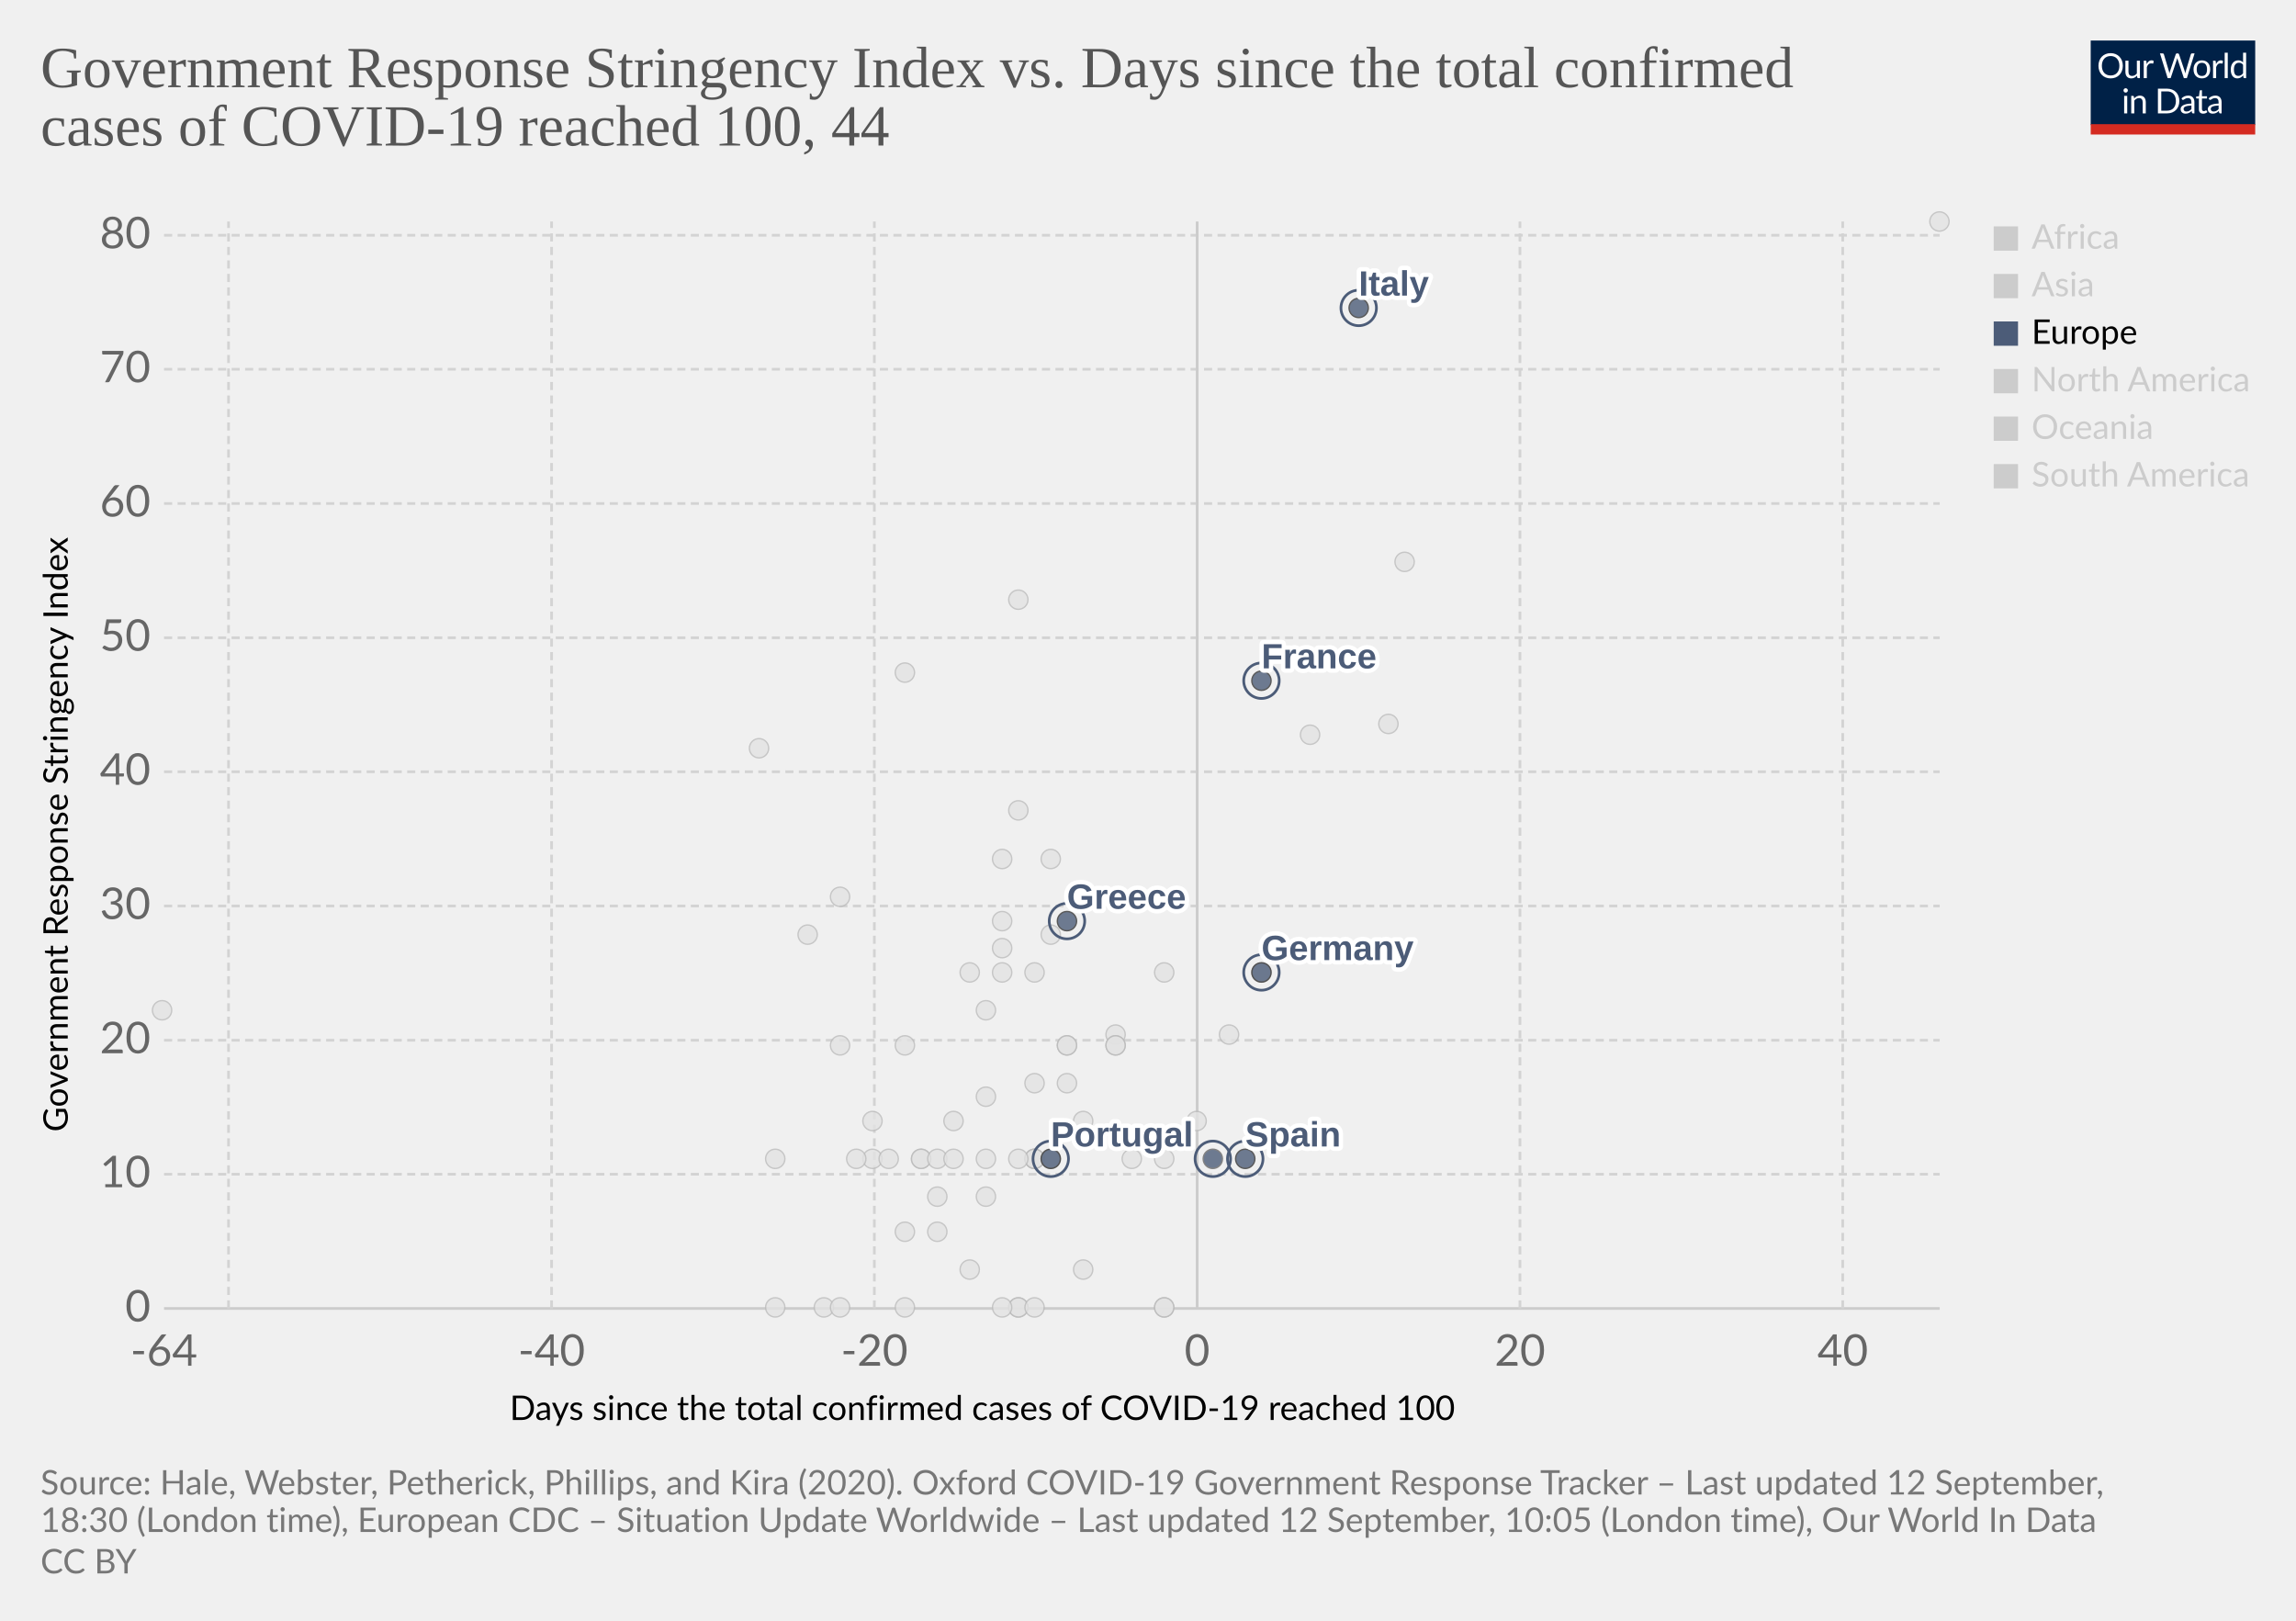
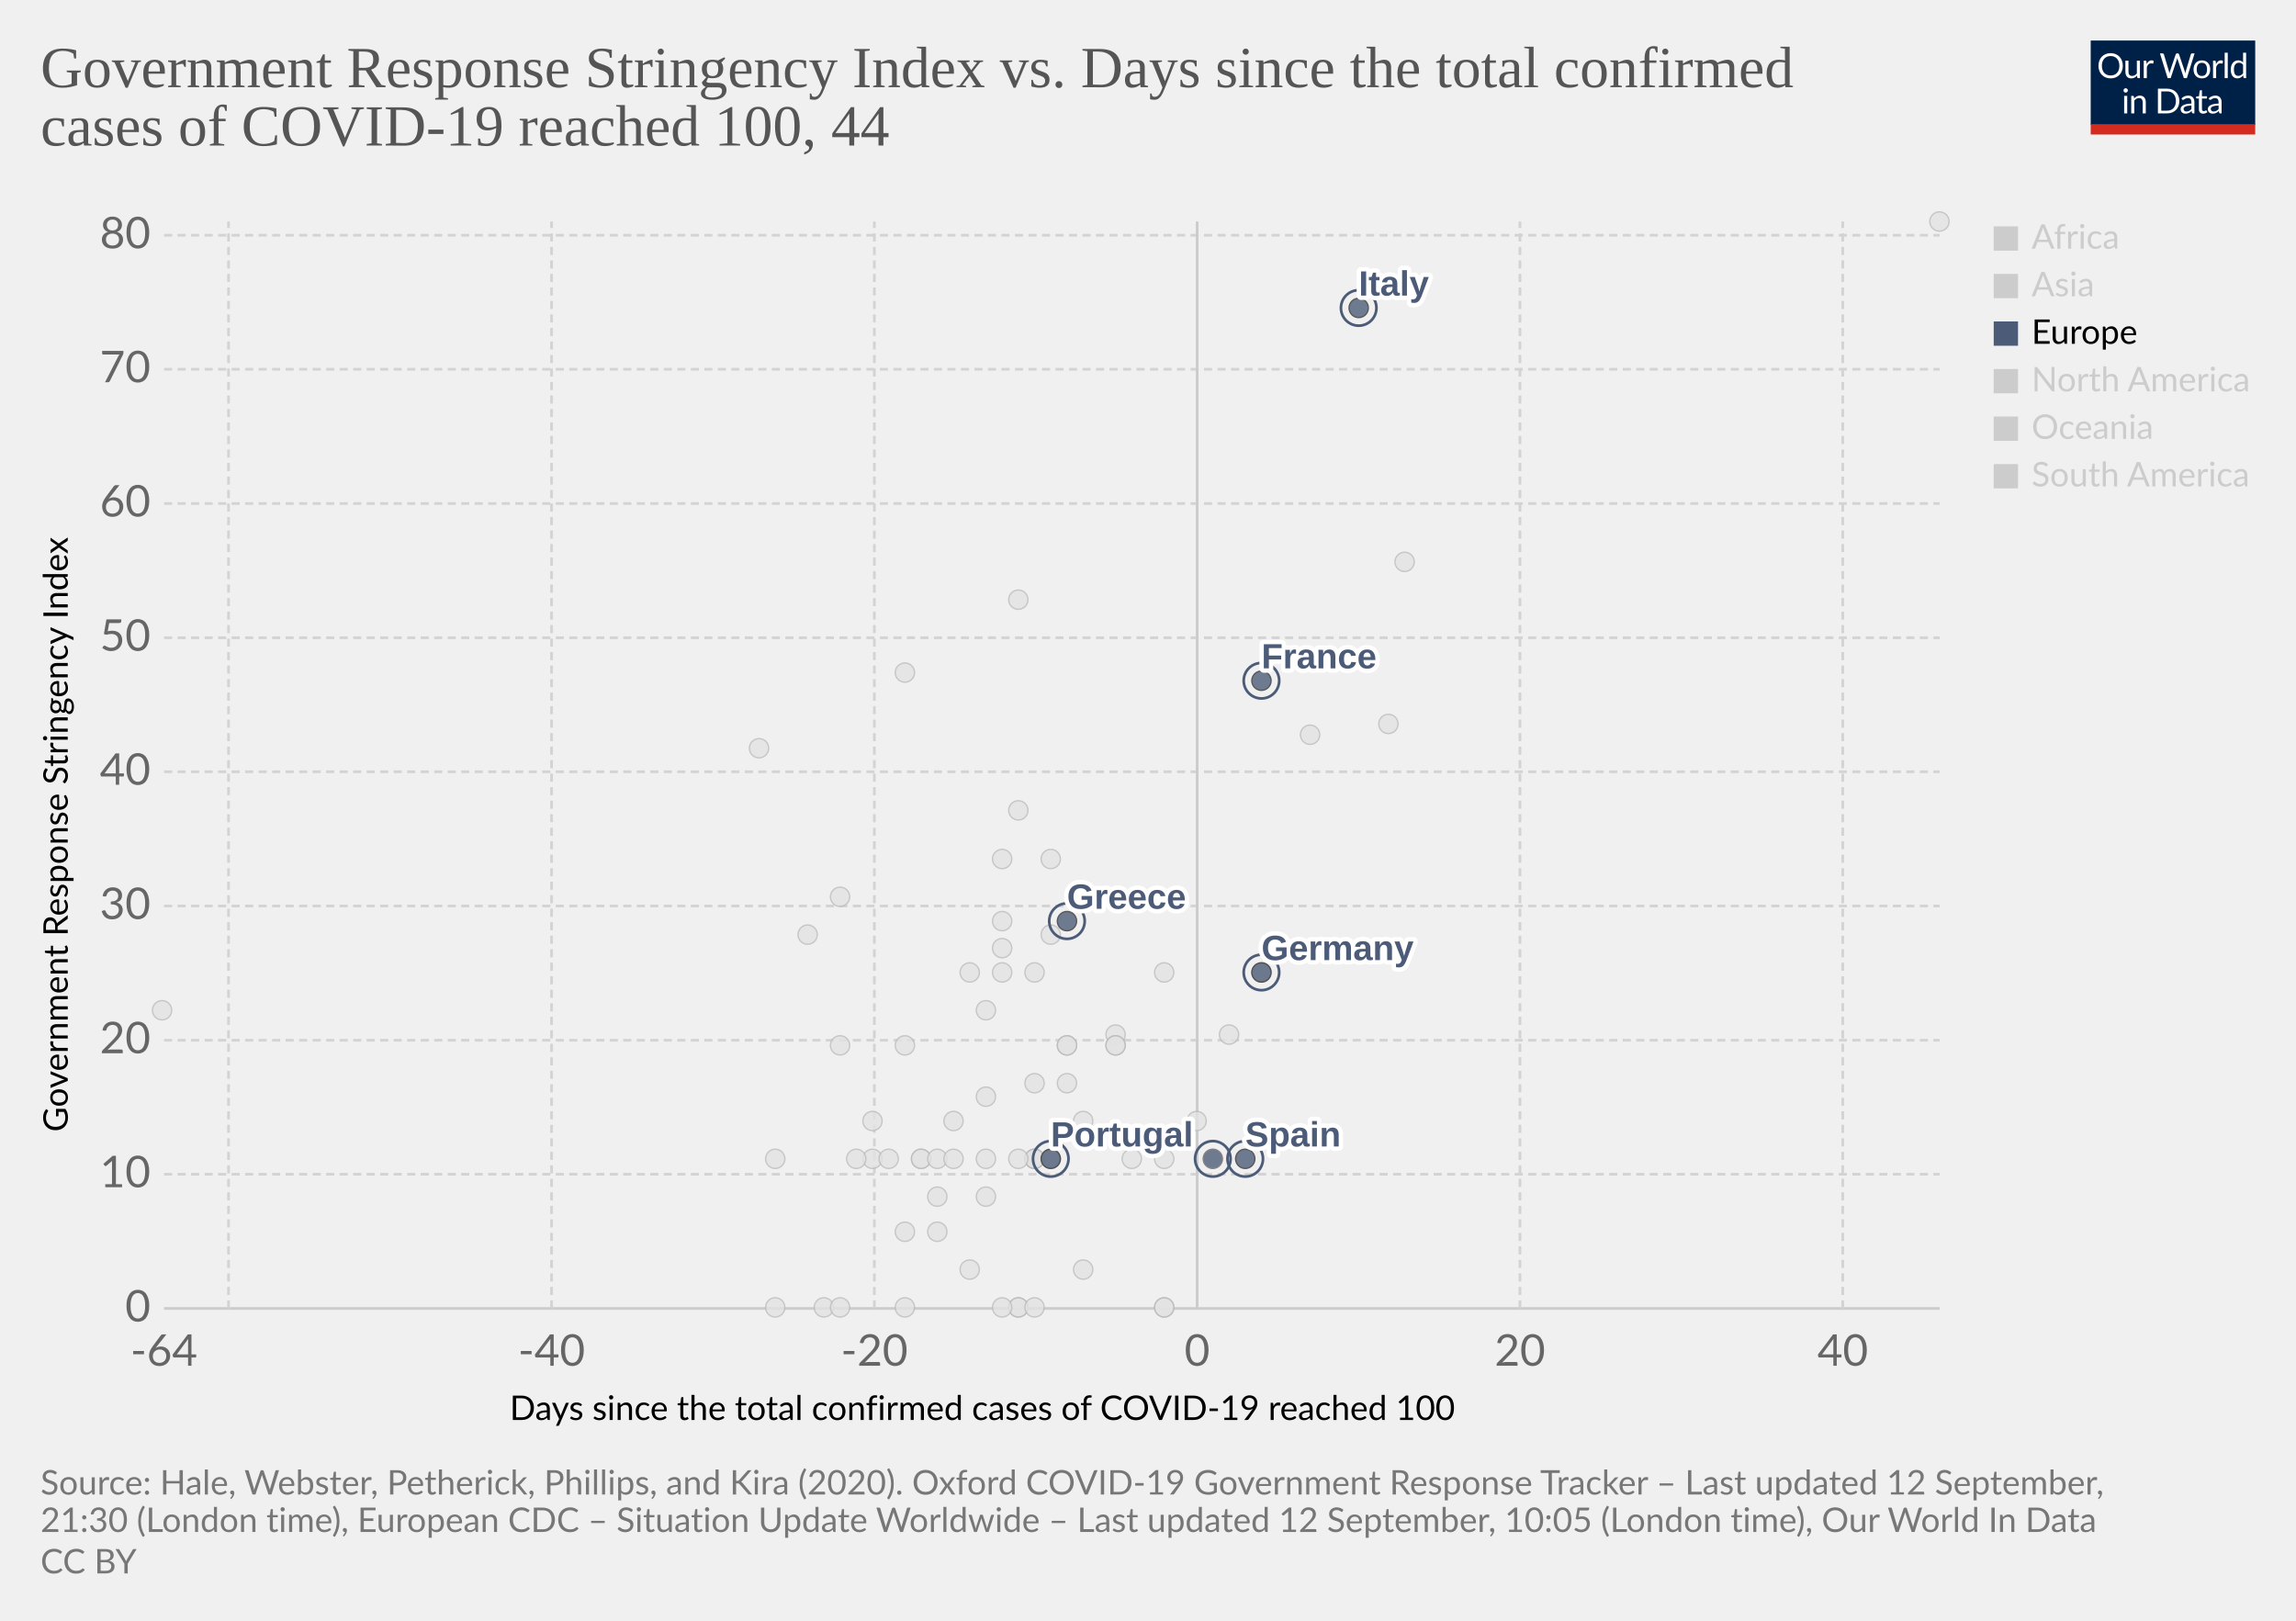
<svg xmlns="http://www.w3.org/2000/svg" version="1.1" style="background-color:#fff;-webkit-font-smoothing:antialiased" width="850" height="600" viewBox="0 0 850 600" font-family="Lato,'Helvetica Neue',Helvetica,Arial,sans-serif" font-size="18" text-rendering="optimizeLegibility">
  <g class="HeaderView">
    <g transform="matrix(.29 0 0 .29 774 15)">
      <svg width="210" height="120" viewBox="0 0 210 120" fill="none">
        <g clip-path="url(#clip0)">
          <path d="M0 0h210v107.89H0V0z" fill="#002147" />
          <path d="M40.98 32.25c0 2.36-.38 4.53-1.12 6.51a14.26 14.26 0 01-8.1 8.4c-1.9.78-4.02 1.17-6.34 1.17a16.6 16.6 0 01-6.33-1.17 14.31 14.31 0 01-8.08-8.4 18.29 18.29 0 01-1.12-6.51c0-2.36.38-4.53 1.12-6.5a14.32 14.32 0 018.07-8.44c1.92-.8 4.03-1.19 6.34-1.19 2.32 0 4.43.4 6.34 1.19 1.92.8 3.56 1.9 4.93 3.34a14.87 14.87 0 013.17 5.1 18.1 18.1 0 011.12 6.5zm-4.38 0c0-1.94-.26-3.68-.8-5.22a10.91 10.91 0 00-2.24-3.89 9.68 9.68 0 00-3.52-2.46 11.95 11.95 0 00-4.62-.86c-1.68 0-3.21.28-4.6.86a9.88 9.88 0 00-3.54 2.46 10.91 10.91 0 00-2.24 3.9c-.53 1.53-.8 3.27-.8 5.2 0 1.94.27 3.68.8 5.22a11.17 11.17 0 002.24 3.9 10.01 10.01 0 003.55 2.44c1.38.56 2.9.83 4.6.83 1.7 0 3.24-.27 4.61-.83a9.8 9.8 0 003.52-2.44 11.17 11.17 0 002.25-3.9c.53-1.54.8-3.28.8-5.21zm26.22-6.54V48H60.5c-.56 0-.9-.27-1.05-.81l-.31-2.4a12.45 12.45 0 01-3.26 2.6c-1.2.64-2.58.96-4.13.96-1.22 0-2.3-.2-3.24-.6a6.52 6.52 0 01-2.33-1.7 7.37 7.37 0 01-1.43-2.67c-.3-1.04-.46-2.2-.46-3.45V25.7h3.91v14.22c0 1.68.38 2.99 1.15 3.91.77.93 1.96 1.39 3.54 1.39 1.16 0 2.24-.27 3.23-.82a10.42 10.42 0 002.8-2.28V25.7h3.91zm8.61 4.47a9.94 9.94 0 012.6-3.56 5.64 5.64 0 013.76-1.3c.47 0 .92.05 1.34.15.44.1.83.27 1.17.49l-.3 2.92c-.09.37-.3.55-.66.55-.2 0-.5-.04-.9-.13a6.21 6.21 0 00-3.24.18c-.54.2-1.03.5-1.47.92-.42.4-.81.9-1.17 1.5-.33.58-.64 1.26-.92 2.02V48H67.7V25.71h2.25c.42 0 .72.08.88.25.16.16.27.44.33.83l.26 3.39zm61.16-13.7L122.75 48h-3.82l-7.99-24.05a21.95 21.95 0 01-.42-1.58 38.36 38.36 0 01-.44 1.58L102.05 48h-3.83L88.4 16.47h3.54c.38 0 .7.1.95.29.26.2.43.43.5.73l6.52 21.9c.1.4.2.83.28 1.28.1.46.2.94.29 1.46l.3-1.46c.12-.47.25-.9.38-1.27l7.41-21.91c.1-.25.26-.48.51-.69.27-.22.58-.33.95-.33h1.23c.38 0 .69.1.92.29.24.2.41.43.53.73l7.4 21.9a28.4 28.4 0 01.68 2.62 29.52 29.52 0 01.52-2.61l6.54-21.91c.07-.27.23-.5.48-.7.27-.21.58-.32.95-.32h3.32zm9.35 8.88c1.63 0 3.1.27 4.4.82a9.43 9.43 0 015.46 5.94c.5 1.4.74 2.98.74 4.73 0 1.76-.25 3.34-.74 4.75a9.43 9.43 0 01-5.46 5.92c-1.3.52-2.77.79-4.4.79-1.64 0-3.12-.27-4.44-.8a9.42 9.42 0 01-3.35-2.3c-.92-1-1.63-2.2-2.13-3.61-.49-1.41-.73-3-.73-4.75s.24-3.33.73-4.73c.5-1.43 1.2-2.64 2.13-3.63a9.4 9.4 0 013.35-2.31c1.32-.55 2.8-.82 4.44-.82zm0 19.89c2.2 0 3.84-.73 4.93-2.2 1.08-1.48 1.63-3.54 1.63-6.18 0-2.66-.55-4.72-1.63-6.2-1.09-1.49-2.73-2.23-4.93-2.23-1.12 0-2.09.2-2.93.57a5.7 5.7 0 00-2.06 1.65 7.5 7.5 0 00-1.24 2.67c-.26 1.04-.4 2.22-.4 3.54 0 2.64.55 4.7 1.64 6.18 1.1 1.47 2.76 2.2 4.99 2.2zm17.97-15.07a9.94 9.94 0 012.6-3.56 5.64 5.64 0 013.76-1.3c.47 0 .91.05 1.34.15.44.1.83.27 1.16.49l-.28 2.92c-.09.37-.31.55-.66.55-.2 0-.5-.04-.9-.13a6.2 6.2 0 00-3.24.18c-.54.2-1.03.5-1.47.92-.43.4-.82.9-1.17 1.5a13.1 13.1 0 00-.92 2.02V48h-3.94V25.71h2.24c.43 0 .72.08.88.25.17.16.28.44.33.83l.27 3.39zm15.04-14.59V48h-3.92V15.6h3.92zm19.55 15.43a6.22 6.22 0 00-2.38-2.05 6.7 6.7 0 00-2.86-.6c-2.07 0-3.66.75-4.77 2.23-1.12 1.48-1.68 3.6-1.68 6.33 0 1.46.13 2.7.38 3.74a7.29 7.29 0 001.1 2.56 4.35 4.35 0 001.78 1.45c.7.3 1.5.46 2.4.46 1.29 0 2.41-.3 3.36-.88a9.6 9.6 0 002.67-2.49V31.02zm3.91-15.43V48h-2.33c-.56 0-.9-.27-1.06-.81l-.35-2.71a12.13 12.13 0 01-3.25 2.77 8.28 8.28 0 01-4.23 1.06 7.31 7.31 0 01-6.14-2.9c-.73-.96-1.3-2.15-1.69-3.57a18.35 18.35 0 01.07-9.48 11.29 11.29 0 011.89-3.7 8.7 8.7 0 017.06-3.34 7.96 7.96 0 016.12 2.62V15.59h3.91zM46.61 70.71V93H42.7V70.71h3.91zm.84-7c0 .39-.08.75-.24 1.09a2.81 2.81 0 01-1.52 1.47 2.67 2.67 0 01-2.16 0 2.9 2.9 0 01-1.45-1.47 2.67 2.67 0 010-2.16c.15-.35.35-.65.6-.9.25-.27.53-.47.85-.62a2.67 2.67 0 012.16 0c.35.15.65.35.9.62.27.25.47.55.62.9.16.34.24.7.24 1.08zm7.97 10.24c.49-.54 1-1.04 1.54-1.48a9.85 9.85 0 013.66-1.84 8.96 8.96 0 015.43.35c.94.4 1.72.97 2.33 1.71a7.36 7.36 0 011.43 2.67c.32 1.04.49 2.19.49 3.45V93h-3.94V78.81c0-1.69-.4-3-1.17-3.92-.76-.93-1.93-1.4-3.5-1.4a6.6 6.6 0 00-3.25.83c-1 .56-1.92 1.31-2.77 2.27V93h-3.94V70.71h2.35c.56 0 .9.28 1.04.82l.3 2.42zm57.7 3.3c0 2.36-.37 4.5-1.11 6.44a14.3 14.3 0 01-3.17 4.98 14.1 14.1 0 01-4.93 3.2c-1.9.76-4.02 1.13-6.33 1.13H85.8V61.47h11.77c2.31 0 4.42.39 6.33 1.15a13.8 13.8 0 018.1 8.18 17.75 17.75 0 011.12 6.45zm-4.37 0c0-1.94-.26-3.67-.8-5.2a10.94 10.94 0 00-2.23-3.87 9.57 9.57 0 00-3.53-2.42 12.23 12.23 0 00-4.61-.83h-7.5v24.62h7.5c1.7 0 3.24-.28 4.61-.84a9.7 9.7 0 003.53-2.4 10.94 10.94 0 002.24-3.87c.53-1.53.8-3.26.8-5.2zm19.8 5.72c-1.8.06-3.34.2-4.62.44-1.26.22-2.3.51-3.1.88-.8.36-1.37.8-1.74 1.3-.35.5-.53 1.05-.53 1.67 0 .58.1 1.1.3 1.52a3 3 0 00.76 1.05c.34.27.73.46 1.17.6.45.11.94.17 1.45.17a7.28 7.28 0 003.5-.81 11.95 11.95 0 002.82-2.2v-4.62zm-12.65-9.11a12.73 12.73 0 013.98-2.66c1.43-.59 3-.88 4.73-.88 1.25 0 2.36.2 3.33.61a6.81 6.81 0 013.94 4.38c.33 1.04.5 2.19.5 3.43V93h-1.74a1.8 1.8 0 01-.88-.18c-.2-.13-.36-.38-.48-.74l-.44-2.12c-.59.55-1.16 1.03-1.72 1.46a9.48 9.48 0 01-3.74 1.7c-.69.15-1.46.23-2.3.23-.87 0-1.69-.12-2.45-.35a5.34 5.34 0 01-3.34-2.93 6.64 6.64 0 01-.49-2.64c0-.88.25-1.72.73-2.53a6.33 6.33 0 012.35-2.17c1.09-.63 2.5-1.15 4.25-1.54 1.75-.41 3.89-.65 6.42-.7v-1.75c0-1.73-.37-3.03-1.12-3.91-.75-.9-1.84-1.34-3.28-1.34-.97 0-1.78.12-2.44.37-.64.23-1.2.5-1.7.81l-1.23.82c-.33.23-.67.35-1 .35-.27 0-.5-.07-.69-.2a2.1 2.1 0 01-.48-.53l-.7-1.25zm27.67 19.5c-1.76 0-3.12-.5-4.07-1.48-.94-.98-1.41-2.4-1.41-4.25V74h-2.68a.9.9 0 01-.6-.2c-.16-.14-.24-.36-.24-.66v-1.56l3.65-.46.9-6.89a.9.9 0 01.29-.52.88.88 0 01.62-.22H142v7.67h6.44V74H142v13.38c0 .94.22 1.63.68 2.09.45.45 1.04.68 1.76.68a3.21 3.21 0 001.85-.53l.55-.35c.16-.12.3-.18.41-.18.2 0 .4.13.55.38l1.15 1.87a7.45 7.45 0 01-2.44 1.5c-.96.35-1.94.52-2.95.52zm19.68-10.4c-1.8.07-3.34.21-4.62.45-1.26.22-2.3.51-3.1.88-.8.36-1.37.8-1.74 1.3-.35.5-.53 1.05-.53 1.67 0 .58.1 1.1.3 1.52.18.42.44.77.76 1.05.34.27.73.46 1.17.6.45.11.94.17 1.45.17a7.3 7.3 0 003.5-.81 12.04 12.04 0 002.82-2.2v-4.62zm-12.65-9.1a12.72 12.72 0 013.99-2.66c1.42-.59 3-.88 4.72-.88 1.25 0 2.36.2 3.33.61a6.81 6.81 0 013.94 4.38c.33 1.04.5 2.19.5 3.43V93h-1.74a1.8 1.8 0 01-.88-.18c-.2-.13-.36-.38-.48-.74l-.44-2.12c-.59.55-1.16 1.03-1.72 1.46a9.48 9.48 0 01-3.74 1.7c-.69.15-1.46.23-2.3.23-.87 0-1.69-.12-2.45-.35a5.33 5.33 0 01-3.34-2.93 6.62 6.62 0 01-.49-2.64c0-.88.25-1.72.73-2.53a6.33 6.33 0 012.35-2.17c1.09-.63 2.5-1.15 4.25-1.54a31.2 31.2 0 016.42-.7v-1.75c0-1.73-.37-3.03-1.12-3.91-.75-.9-1.84-1.34-3.28-1.34-.97 0-1.78.12-2.44.37-.64.23-1.2.5-1.7.81-.46.3-.87.57-1.22.82-.34.23-.68.35-1.02.35-.26 0-.49-.07-.68-.2a1.88 1.88 0 01-.48-.53l-.7-1.25z" fill="#fff" />
          <path fill="#D42B21" d="M0 106.79h210V120H0z" />
        </g>
        <defs>
          <clipPath id="clip0">
            <path fill="#fff" d="M0 0h210v120H0z" />
          </clipPath>
        </defs>
      </svg>
    </g>
    <a href="https://ourworldindata.org/grapher/covid-stringency-vs-days-cases-reached-100?year=latest" target="_blank" font-family="&quot;Playfair Display&quot;,Georgia,&quot;Times New Roman&quot;,serif">
      <text font-size="21.6" x="15" y="32.3" fill="#555">
        <tspan x="15" y="32.28">Government Response Stringency Index vs. Days since the total confirmed</tspan>
        <tspan x="15" y="53.88">cases of COVID-19 reached 100, 44</tspan>
      </text>
    </a>
  </g>
  <g class="ScatterPlot">
    <g class="DualAxisView">
      <g class="HorizontalAxis">
        <text font-size="12.6" x="188.7" y="525.7">
          <tspan x="188.7" y="525.68">Days since the total confirmed cases of COVID-19 reached 100</tspan>
        </text>
        <text x="60.7" y="505.6" fill="#666" text-anchor="middle" font-size="16.2">-64</text>
        <text x="204.2" y="505.6" fill="#666" text-anchor="middle" font-size="16.2">-40</text>
        <text x="323.7" y="505.6" fill="#666" text-anchor="middle" font-size="16.2">-20</text>
        <text x="443.2" y="505.6" fill="#666" text-anchor="middle" font-size="16.2">0</text>
        <text x="562.7" y="505.6" fill="#666" text-anchor="middle" font-size="16.2">20</text>
        <text x="682.2" y="505.6" fill="#666" text-anchor="middle" font-size="16.2">40</text>
      </g>
      <g class="VerticalAxis">
        <text font-size="12.6" x="-419" y="25.1" transform="rotate(-90)">
          <tspan x="-419" y="25.08">Government Response Stringency Index</tspan>
        </text>
        <text x="55.74" y="484.4" fill="#666" dominant-baseline="middle" text-anchor="end" font-size="16.2">0</text>
        <text x="55.74" y="434.7" fill="#666" dominant-baseline="middle" text-anchor="end" font-size="16.2">10</text>
        <text x="55.74" y="385.1" fill="#666" dominant-baseline="middle" text-anchor="end" font-size="16.2">20</text>
        <text x="55.74" y="335.4" fill="#666" dominant-baseline="middle" text-anchor="end" font-size="16.2">30</text>
        <text x="55.74" y="285.7" fill="#666" dominant-baseline="middle" text-anchor="end" font-size="16.2">40</text>
        <text x="55.74" y="236.1" fill="#666" dominant-baseline="middle" text-anchor="end" font-size="16.2">50</text>
        <text x="55.74" y="186.4" fill="#666" dominant-baseline="middle" text-anchor="end" font-size="16.2">60</text>
        <text x="55.74" y="136.7" fill="#666" dominant-baseline="middle" text-anchor="end" font-size="16.2">70</text>
        <text x="55.74" y="87.1" fill="#666" dominant-baseline="middle" text-anchor="end" font-size="16.2">80</text>
      </g>
      <g class="AxisGridLines horizontalLines">
        <path stroke="#ccc" d="M60.74 484.4h657.35" />
        <path stroke="#d3d3d3" stroke-dasharray="3,2" d="M60.74 434.7h657.35M60.74 385.1h657.35M60.74 335.4h657.35M60.74 285.7h657.35M60.74 236.1h657.35M60.74 186.4h657.35M60.74 136.7h657.35M60.74 87.1h657.35" />
      </g>
      <g class="AxisGridLines verticalLines">
        <path stroke="#d3d3d3" stroke-dasharray="3,2" d="M84.6 484.4V82M204.2 484.4V82M323.7 484.4V82" />
        <path stroke="#ccc" d="M443.2 484.4V82" />
        <path stroke="#d3d3d3" stroke-dasharray="3,2" d="M562.7 484.4V82M682.2 484.4V82" />
      </g>
    </g>
    <g class="PointsWithLabels clickable" clip-path="url(#a)" font-family="Arial, sans-serif">
      <path fill="rgba(255,255,255,0)" d="M60.74 82h657.35v402.4H60.74z" />
      <defs>
        <clipPath id="a">
          <path d="M50.74 72h677.35v422.4H50.74z" />
        </clipPath>
      </defs>
      <g class="key-Singapore_0">
        <circle cx="467" cy="360" r="3.57" fill="#e2e2e2" opacity=".8" stroke="#bbb" stroke-width=".5" />
      </g>
      <g class="key-South-Korea_0">
        <circle cx="520" cy="208" r="3.57" fill="#e2e2e2" opacity=".8" stroke="#bbb" stroke-width=".5" />
      </g>
      <g class="key-Sri-Lanka_0">
        <circle cx="323" cy="429" r="3.57" fill="#e2e2e2" opacity=".8" stroke="#bbb" stroke-width=".5" />
      </g>
      <g class="key-Sweden_0">
        <circle cx="431" cy="484" r="3.57" fill="#e2e2e2" opacity=".8" stroke="#bbb" stroke-width=".5" />
      </g>
      <g class="key-Switzerland_0">
        <circle cx="431" cy="360" r="3.57" fill="#e2e2e2" opacity=".8" stroke="#bbb" stroke-width=".5" />
      </g>
      <g class="key-Taiwan_0">
        <circle cx="359" cy="360" r="3.57" fill="#e2e2e2" opacity=".8" stroke="#bbb" stroke-width=".5" />
      </g>
      <g class="key-Thailand_0">
        <circle cx="377" cy="484" r="3.57" fill="#e2e2e2" opacity=".8" stroke="#bbb" stroke-width=".5" />
      </g>
      <g class="key-United-Arab-Emirates_0">
        <circle cx="365" cy="406" r="3.57" fill="#e2e2e2" opacity=".8" stroke="#bbb" stroke-width=".5" />
      </g>
      <g class="key-Cambodia_0">
        <circle cx="305" cy="484" r="3.57" fill="#e2e2e2" opacity=".8" stroke="#bbb" stroke-width=".5" />
      </g>
      <g class="key-Canada_0">
        <circle cx="401" cy="470" r="3.57" fill="#e2e2e2" opacity=".8" stroke="#bbb" stroke-width=".5" />
      </g>
      <g class="key-China_0">
        <circle cx="718" cy="82" r="3.57" fill="#e2e2e2" opacity=".8" stroke="#bbb" stroke-width=".5" />
      </g>
      <g class="key-Croatia_0">
        <circle cx="353" cy="415" r="3.57" fill="#e2e2e2" opacity=".8" stroke="#bbb" stroke-width=".5" />
      </g>
      <g class="key-Czech-Republic_0">
        <circle cx="395" cy="387" r="3.57" fill="#e2e2e2" opacity=".8" stroke="#bbb" stroke-width=".5" />
      </g>
      <g class="key-Denmark_0">
        <circle cx="413" cy="383" r="3.57" fill="#e2e2e2" opacity=".8" stroke="#bbb" stroke-width=".5" />
      </g>
      <g class="key-Dominican-Republic_0">
        <circle cx="341" cy="429" r="3.57" fill="#e2e2e2" opacity=".8" stroke="#bbb" stroke-width=".5" />
      </g>
      <g class="key-Ecuador_0">
        <circle cx="365" cy="443" r="3.57" fill="#e2e2e2" opacity=".8" stroke="#bbb" stroke-width=".5" />
      </g>
      <g class="key-Egypt_0">
        <circle cx="377" cy="484" r="3.57" fill="#e2e2e2" opacity=".8" stroke="#bbb" stroke-width=".5" />
      </g>
      <g class="key-Estonia_0">
        <circle cx="383" cy="484" r="3.57" fill="#e2e2e2" opacity=".8" stroke="#bbb" stroke-width=".5" />
      </g>
      <g class="key-Afghanistan_0">
        <circle cx="299" cy="346" r="3.57" fill="#e2e2e2" opacity=".8" stroke="#bbb" stroke-width=".5" />
      </g>
      <g class="key-Algeria_0">
        <circle cx="347" cy="456" r="3.57" fill="#e2e2e2" opacity=".8" stroke="#bbb" stroke-width=".5" />
      </g>
      <g class="key-Australia_0">
        <circle cx="413" cy="387" r="3.57" fill="#e2e2e2" opacity=".8" stroke="#bbb" stroke-width=".5" />
      </g>
      <g class="key-Austria_0">
        <circle cx="419" cy="429" r="3.57" fill="#e2e2e2" opacity=".8" stroke="#bbb" stroke-width=".5" />
      </g>
      <g class="key-Azerbaijan_0">
        <circle cx="311" cy="332" r="3.57" fill="#e2e2e2" opacity=".8" stroke="#bbb" stroke-width=".5" />
      </g>
      <g class="key-Bahrain_0">
        <circle cx="413" cy="332" r="3.57" fill="#e2e2e2" opacity=".8" stroke="#bbb" stroke-width=".5" />
      </g>
      <g class="key-Belarus_0">
        <circle cx="287" cy="484" r="3.57" fill="#e2e2e2" opacity=".8" stroke="#bbb" stroke-width=".5" />
      </g>
      <g class="key-Belgium_0">
        <circle cx="443" cy="415" r="3.57" fill="#e2e2e2" opacity=".8" stroke="#bbb" stroke-width=".5" />
      </g>
      <g class="key-Brazil_0">
        <circle cx="383" cy="429" r="3.57" fill="#e2e2e2" opacity=".8" stroke="#bbb" stroke-width=".5" />
      </g>
      <g class="key-Nepal_0">
        <circle cx="60" cy="374" r="3.57" fill="#e2e2e2" opacity=".8" stroke="#bbb" stroke-width=".5" />
      </g>
      <g class="key-Netherlands_0">
        <circle cx="431" cy="484" r="3.57" fill="#e2e2e2" opacity=".8" stroke="#bbb" stroke-width=".5" />
      </g>
      <g class="key-New-Zealand_0">
        <circle cx="335" cy="387" r="3.57" fill="#e2e2e2" opacity=".8" stroke="#bbb" stroke-width=".5" />
      </g>
      <g class="key-Nigeria_0">
        <circle cx="287" cy="429" r="3.57" fill="#e2e2e2" opacity=".8" stroke="#bbb" stroke-width=".5" />
      </g>
      <g class="key-Norway_0">
        <circle cx="431" cy="429" r="3.57" fill="#e2e2e2" opacity=".8" stroke="#bbb" stroke-width=".5" />
      </g>
      <g class="key-Oman_0">
        <circle cx="311" cy="387" r="3.57" fill="#e2e2e2" opacity=".8" stroke="#bbb" stroke-width=".5" />
      </g>
      <g class="key-Pakistan_0">
        <circle cx="371" cy="341" r="3.57" fill="#e2e2e2" opacity=".8" stroke="#bbb" stroke-width=".5" />
      </g>
      <g class="key-Philippines_0">
        <circle cx="383" cy="360" r="3.57" fill="#e2e2e2" opacity=".8" stroke="#bbb" stroke-width=".5" />
      </g>
      <g class="key-Qatar_0">
        <circle cx="401" cy="415" r="3.57" fill="#e2e2e2" opacity=".8" stroke="#bbb" stroke-width=".5" />
      </g>
      <g class="key-Romania_0">
        <circle cx="383" cy="401" r="3.57" fill="#e2e2e2" opacity=".8" stroke="#bbb" stroke-width=".5" />
      </g>
      <g class="key-Russia_0">
        <circle cx="365" cy="374" r="3.57" fill="#e2e2e2" opacity=".8" stroke="#bbb" stroke-width=".5" />
      </g>
      <g class="key-San-Marino_0">
        <circle cx="371" cy="318" r="3.57" fill="#e2e2e2" opacity=".8" stroke="#bbb" stroke-width=".5" />
      </g>
      <g class="key-Finland_0">
        <circle cx="395" cy="387" r="3.57" fill="#e2e2e2" opacity=".8" stroke="#bbb" stroke-width=".5" />
      </g>
      <g class="key-Georgia_0">
        <circle cx="281" cy="277" r="3.57" fill="#e2e2e2" opacity=".8" stroke="#bbb" stroke-width=".5" />
      </g>
      <g class="key-Iceland_0">
        <circle cx="395" cy="401" r="3.57" fill="#e2e2e2" opacity=".8" stroke="#bbb" stroke-width=".5" />
      </g>
      <g class="key-India_0">
        <circle cx="371" cy="351" r="3.57" fill="#e2e2e2" opacity=".8" stroke="#bbb" stroke-width=".5" />
      </g>
      <g class="key-Indonesia_0">
        <circle cx="377" cy="300" r="3.57" fill="#e2e2e2" opacity=".8" stroke="#bbb" stroke-width=".5" />
      </g>
      <g class="key-Iran_0">
        <circle cx="485" cy="272" r="3.57" fill="#e2e2e2" opacity=".8" stroke="#bbb" stroke-width=".5" />
      </g>
      <g class="key-Iraq_0">
        <circle cx="377" cy="222" r="3.57" fill="#e2e2e2" opacity=".8" stroke="#bbb" stroke-width=".5" />
      </g>
      <g class="key-Ireland_0">
        <circle cx="383" cy="429" r="3.57" fill="#e2e2e2" opacity=".8" stroke="#bbb" stroke-width=".5" />
      </g>
      <g class="key-Israel_0">
        <circle cx="389" cy="318" r="3.57" fill="#e2e2e2" opacity=".8" stroke="#bbb" stroke-width=".5" />
      </g>
      <g class="key-Japan_0">
        <circle cx="514" cy="268" r="3.57" fill="#e2e2e2" opacity=".8" stroke="#bbb" stroke-width=".5" />
      </g>
      <g class="key-Kuwait_0">
        <circle cx="389" cy="346" r="3.57" fill="#e2e2e2" opacity=".8" stroke="#bbb" stroke-width=".5" />
      </g>
      <g class="key-Lebanon_0">
        <circle cx="371" cy="360" r="3.57" fill="#e2e2e2" opacity=".8" stroke="#bbb" stroke-width=".5" />
      </g>
      <g class="key-Lithuania_0">
        <circle cx="341" cy="429" r="3.57" fill="#e2e2e2" opacity=".8" stroke="#bbb" stroke-width=".5" />
      </g>
      <g class="key-Luxembourg_0">
        <circle cx="365" cy="429" r="3.57" fill="#e2e2e2" opacity=".8" stroke="#bbb" stroke-width=".5" />
      </g>
      <g class="key-Malaysia_0">
        <circle cx="413" cy="387" r="3.57" fill="#e2e2e2" opacity=".8" stroke="#bbb" stroke-width=".5" />
      </g>
      <g class="key-Mexico_0">
        <circle cx="359" cy="470" r="3.57" fill="#e2e2e2" opacity=".8" stroke="#bbb" stroke-width=".5" />
      </g>
      <g class="key-United-States_0">
        <circle cx="455" cy="383" r="3.57" fill="#e2e2e2" opacity=".8" stroke="#bbb" stroke-width=".5" />
      </g>
      <g class="key-Vietnam_0">
        <circle cx="335" cy="249" r="3.57" fill="#e2e2e2" opacity=".8" stroke="#bbb" stroke-width=".5" />
      </g>
      <g class="key-Hungary_0">
        <circle cx="347" cy="429" r="3.57" fill="#e2e2e2" opacity=".8" stroke="#bbb" stroke-width=".5" />
      </g>
      <g class="key-Jordan_0">
        <circle cx="329" cy="429" r="3.57" fill="#e2e2e2" opacity=".8" stroke="#bbb" stroke-width=".5" />
      </g>
      <g class="key-Chile_0">
        <circle cx="371" cy="484" r="3.57" fill="#e2e2e2" opacity=".8" stroke="#bbb" stroke-width=".5" />
      </g>
      <g class="key-Argentina_0">
        <circle cx="353" cy="429" r="3.57" fill="#e2e2e2" opacity=".8" stroke="#bbb" stroke-width=".5" />
      </g>
      <g class="key-Poland_0">
        <circle cx="383" cy="429" r="3.57" fill="#e2e2e2" opacity=".8" stroke="#bbb" stroke-width=".5" />
      </g>
      <g class="key-Slovenia_0">
        <circle cx="389" cy="429" r="3.57" fill="#e2e2e2" opacity=".8" stroke="#bbb" stroke-width=".5" />
      </g>
      <g class="key-Andorra_0">
        <circle cx="335" cy="484" r="3.57" fill="#e2e2e2" opacity=".8" stroke="#bbb" stroke-width=".5" />
      </g>
      <g class="key-Latvia_0">
        <circle cx="347" cy="443" r="3.57" fill="#e2e2e2" opacity=".8" stroke="#bbb" stroke-width=".5" />
      </g>
      <g class="key-Morocco_0">
        <circle cx="335" cy="456" r="3.57" fill="#e2e2e2" opacity=".8" stroke="#bbb" stroke-width=".5" />
      </g>
      <g class="key-Saudi-Arabia_0">
        <circle cx="377" cy="429" r="3.57" fill="#e2e2e2" opacity=".8" stroke="#bbb" stroke-width=".5" />
      </g>
      <g class="key-Senegal_0">
        <circle cx="311" cy="484" r="3.57" fill="#e2e2e2" opacity=".8" stroke="#bbb" stroke-width=".5" />
      </g>
      <g class="key-Tunisia_0">
        <circle cx="323" cy="415" r="3.57" fill="#e2e2e2" opacity=".8" stroke="#bbb" stroke-width=".5" />
      </g>
      <g class="key-Ukraine_0">
        <circle cx="317" cy="429" r="3.57" fill="#e2e2e2" opacity=".8" stroke="#bbb" stroke-width=".5" />
      </g>
      <g class="key-Spain_0">
        <circle cx="461" cy="429" fill="none" stroke="#4C5C78" r="6.57" />
        <circle cx="461" cy="429" r="3.57" fill="#4C5C78" opacity=".8" stroke="#333" stroke-width=".5" />
      </g>
      <g class="key-United-Kingdom_0">
        <circle cx="449" cy="429" fill="none" stroke="#4C5C78" r="6.57" />
        <circle cx="449" cy="429" r="3.57" fill="#4C5C78" opacity=".8" stroke="#666" stroke-width=".5" />
      </g>
      <g class="key-France_0">
        <circle cx="467" cy="252" fill="none" stroke="#4C5C78" r="6.57" />
        <circle cx="467" cy="252" r="3.57" fill="#4C5C78" opacity=".8" stroke="#333" stroke-width=".5" />
      </g>
      <g class="key-Germany_0">
        <circle cx="467" cy="360" fill="none" stroke="#4C5C78" r="6.57" />
        <circle cx="467" cy="360" r="3.57" fill="#4C5C78" opacity=".8" stroke="#333" stroke-width=".5" />
      </g>
      <g class="key-Greece_0">
        <circle cx="395" cy="341" fill="none" stroke="#4C5C78" r="6.57" />
        <circle cx="395" cy="341" r="3.57" fill="#4C5C78" opacity=".8" stroke="#333" stroke-width=".5" />
      </g>
      <g class="key-Italy_0">
        <circle cx="503" cy="114" fill="none" stroke="#4C5C78" r="6.57" />
        <circle cx="503" cy="114" r="3.57" fill="#4C5C78" opacity=".8" stroke="#333" stroke-width=".5" />
      </g>
      <g class="key-Portugal_0">
        <circle cx="389" cy="429" fill="none" stroke="#4C5C78" r="6.57" />
        <circle cx="389" cy="429" r="3.57" fill="#4C5C78" opacity=".8" stroke="#333" stroke-width=".5" />
      </g>
      <text x="461" y="424.43" font-size="13" font-family="Arial, sans-serif" font-weight="700" fill="#fff" stroke="#fff" stroke-linecap="round" stroke-linejoin="round" stroke-width=".25em">Spain</text>
      <text x="461" y="424.43" font-size="13" font-family="Arial, sans-serif" font-weight="700" fill="#4C5C78">Spain</text>
      <text x="467" y="247.43" font-size="13" font-family="Arial, sans-serif" font-weight="700" fill="#fff" stroke="#fff" stroke-linecap="round" stroke-linejoin="round" stroke-width=".25em">France</text>
      <text x="467" y="247.43" font-size="13" font-family="Arial, sans-serif" font-weight="700" fill="#4C5C78">France</text>
      <text x="467" y="355.43" font-size="13" font-family="Arial, sans-serif" font-weight="700" fill="#fff" stroke="#fff" stroke-linecap="round" stroke-linejoin="round" stroke-width=".25em">Germany</text>
      <text x="467" y="355.43" font-size="13" font-family="Arial, sans-serif" font-weight="700" fill="#4C5C78">Germany</text>
      <text x="395" y="336.43" font-size="13" font-family="Arial, sans-serif" font-weight="700" fill="#fff" stroke="#fff" stroke-linecap="round" stroke-linejoin="round" stroke-width=".25em">Greece</text>
      <text x="395" y="336.43" font-size="13" font-family="Arial, sans-serif" font-weight="700" fill="#4C5C78">Greece</text>
      <text x="503" y="109.43" font-size="13" font-family="Arial, sans-serif" font-weight="700" fill="#fff" stroke="#fff" stroke-linecap="round" stroke-linejoin="round" stroke-width=".25em">Italy</text>
      <text x="503" y="109.43" font-size="13" font-family="Arial, sans-serif" font-weight="700" fill="#4C5C78">Italy</text>
      <text x="389" y="424.43" font-size="13" font-family="Arial, sans-serif" font-weight="700" fill="#fff" stroke="#fff" stroke-linecap="round" stroke-linejoin="round" stroke-width=".25em">Portugal</text>
      <text x="389" y="424.43" font-size="13" font-family="Arial, sans-serif" font-weight="700" fill="#4C5C78">Portugal</text>
    </g>
    <g class="ScatterColorLegend clickable" cursor="pointer">
      <g class="legendMark" fill="#ccc">
        <path d="M738.09 83.8h9v9h-9z" />
        <text font-size="12.6" x="752.1" y="92.1">
          <tspan x="752.09" y="92.08">Africa</tspan>
        </text>
      </g>
      <g class="legendMark" fill="#ccc">
        <path d="M738.09 101.4h9v9h-9z" />
        <text font-size="12.6" x="752.1" y="109.7">
          <tspan x="752.09" y="109.68">Asia</tspan>
        </text>
      </g>
      <g class="legendMark">
        <path fill="#4C5C78" d="M738.09 119h9v9h-9z" />
        <text font-size="12.6" x="752.1" y="127.3">
          <tspan x="752.09" y="127.28">Europe</tspan>
        </text>
      </g>
      <g class="legendMark" fill="#ccc">
        <path d="M738.09 136.6h9v9h-9z" />
        <text font-size="12.6" x="752.1" y="144.9">
          <tspan x="752.09" y="144.88">North America</tspan>
        </text>
      </g>
      <g class="legendMark" fill="#ccc">
        <path d="M738.09 154.2h9v9h-9z" />
        <text font-size="12.6" x="752.1" y="162.5">
          <tspan x="752.09" y="162.48">Oceania</tspan>
        </text>
      </g>
      <g class="legendMark" fill="#ccc">
        <path d="M738.09 171.8h9v9h-9z" />
        <text font-size="12.6" x="752.1" y="180.1">
          <tspan x="752.09" y="180.08">South America</tspan>
        </text>
      </g>
    </g>
  </g>
  <g class="SourcesFooter" fill="#777">
    <g class="clickable" fill="#777">
      <text font-size="12.6" x="15" y="553.3">
        <tspan x="15" y="553.28">Source: Hale, Webster, Petherick, Phillips, and Kira (2020). Oxford COVID-19 Government Response Tracker – Last updated 12 September,</tspan>
-         <tspan x="15" y="567.14">18:30 (London time), European CDC – Situation Update Worldwide – Last updated 12 September, 10:05 (London time), Our World In Data</tspan>
+         <tspan x="15" y="567.14">21:30 (London time), European CDC – Situation Update Worldwide – Last updated 12 September, 10:05 (London time), Our World In Data</tspan>
      </text>
    </g>
    <text font-size="12.6" x="15" y="582.5">
      <tspan x="15" y="582.48">
        <a class="cclogo" href="http://creativecommons.org/licenses/by/4.0/deed.en_US" target="_blank" fill="#777">CC BY</a>
      </tspan>
    </text>
  </g>
</svg>
